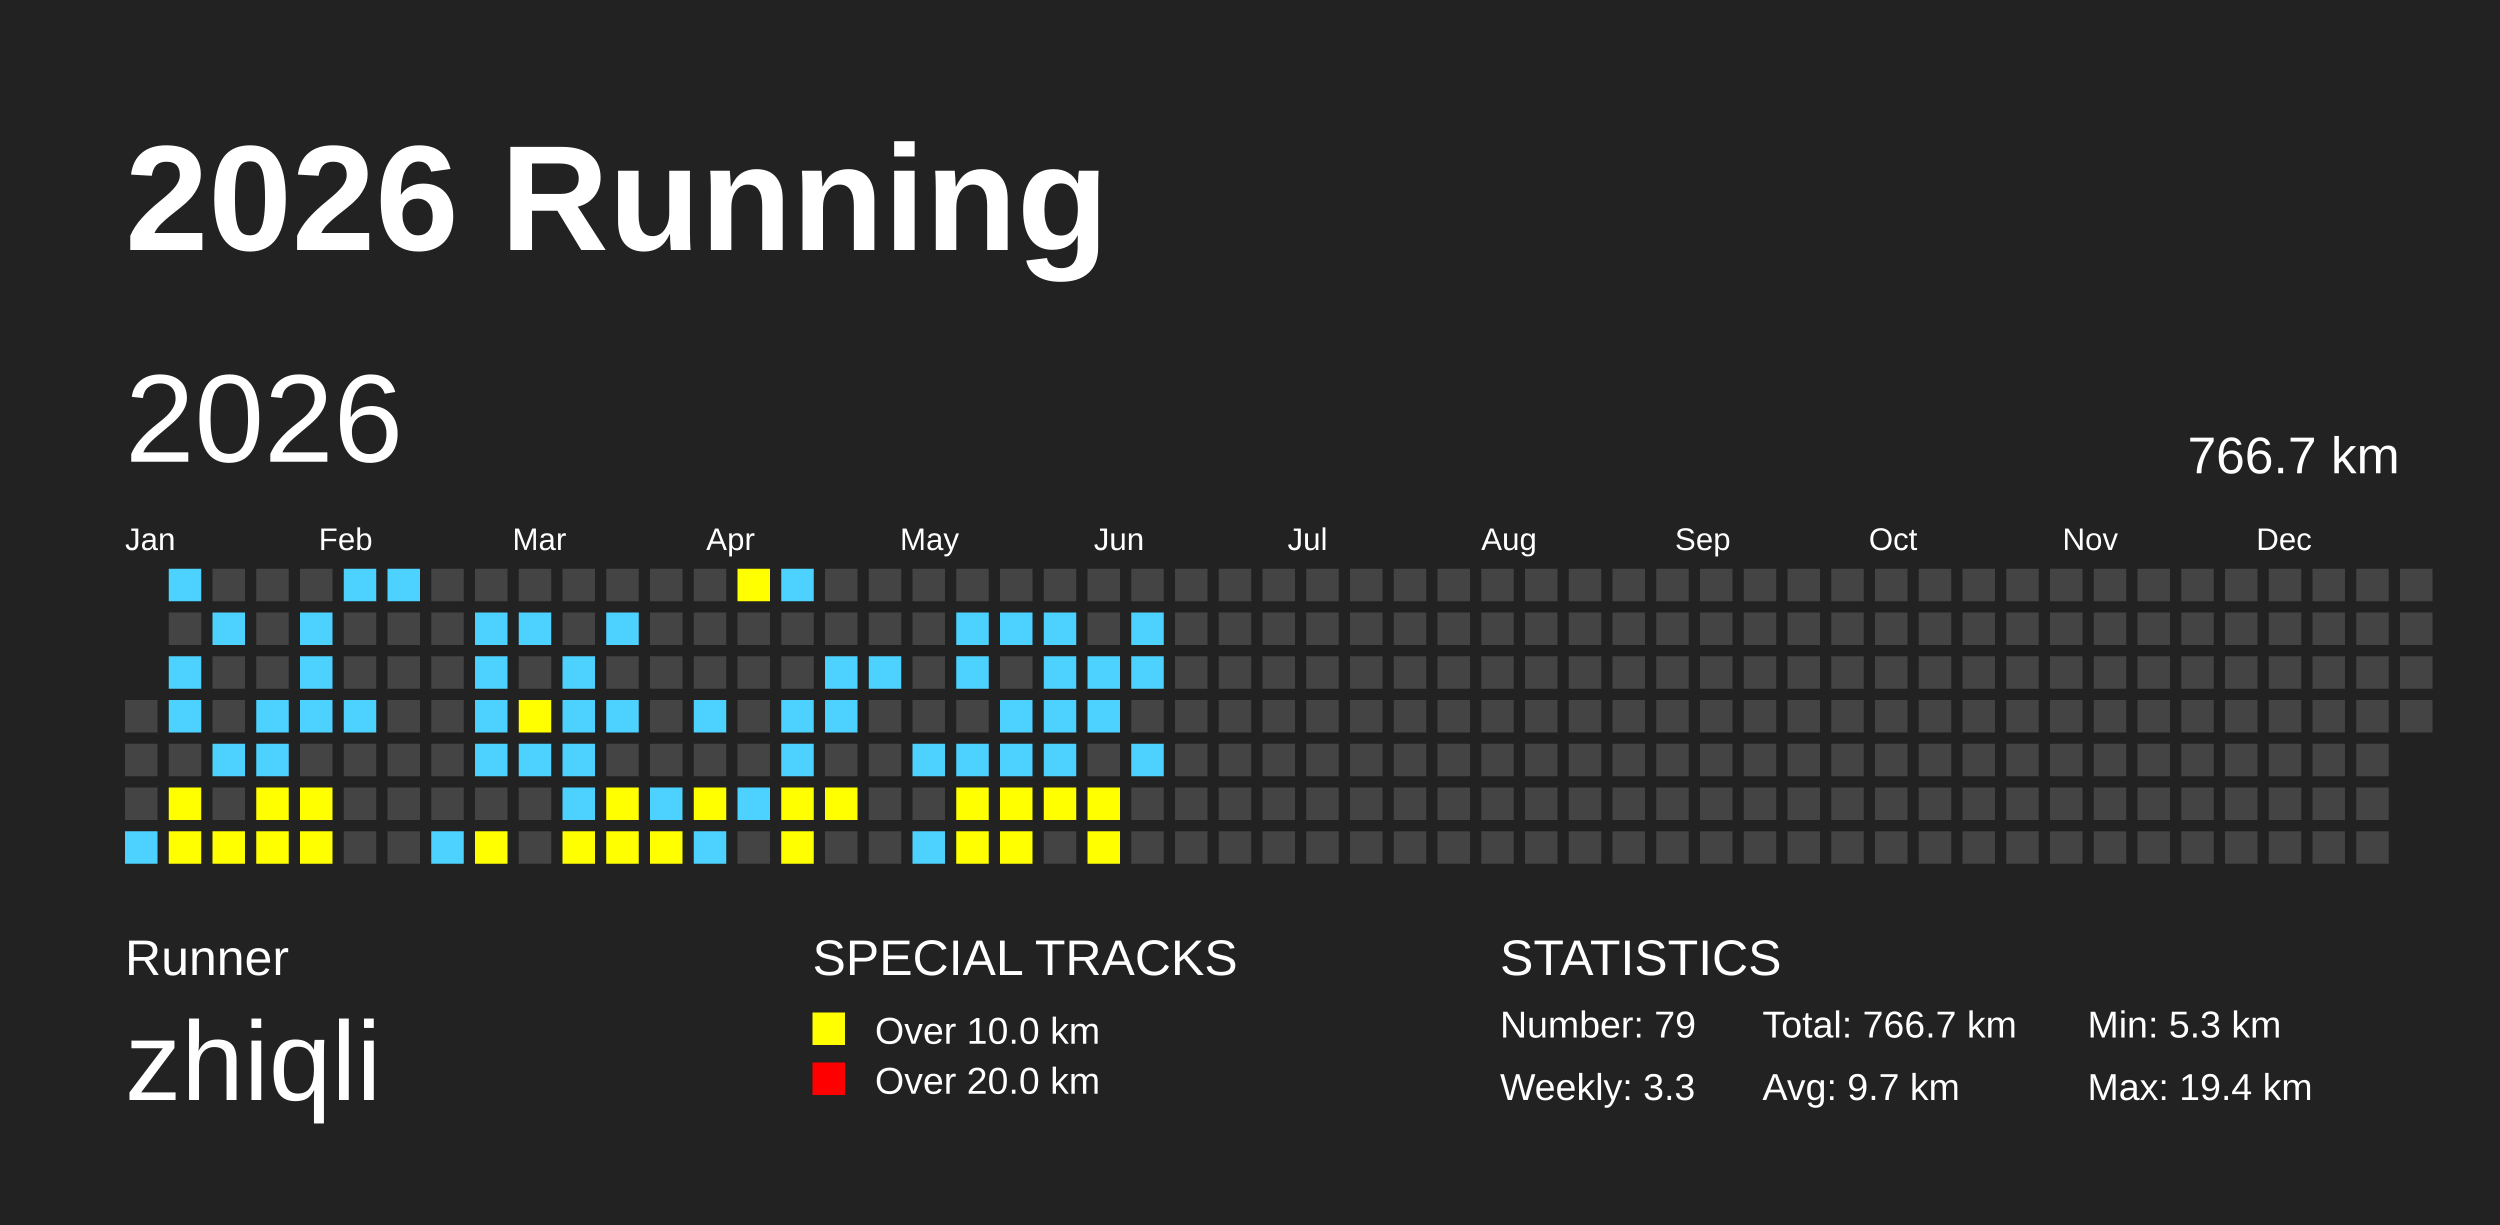
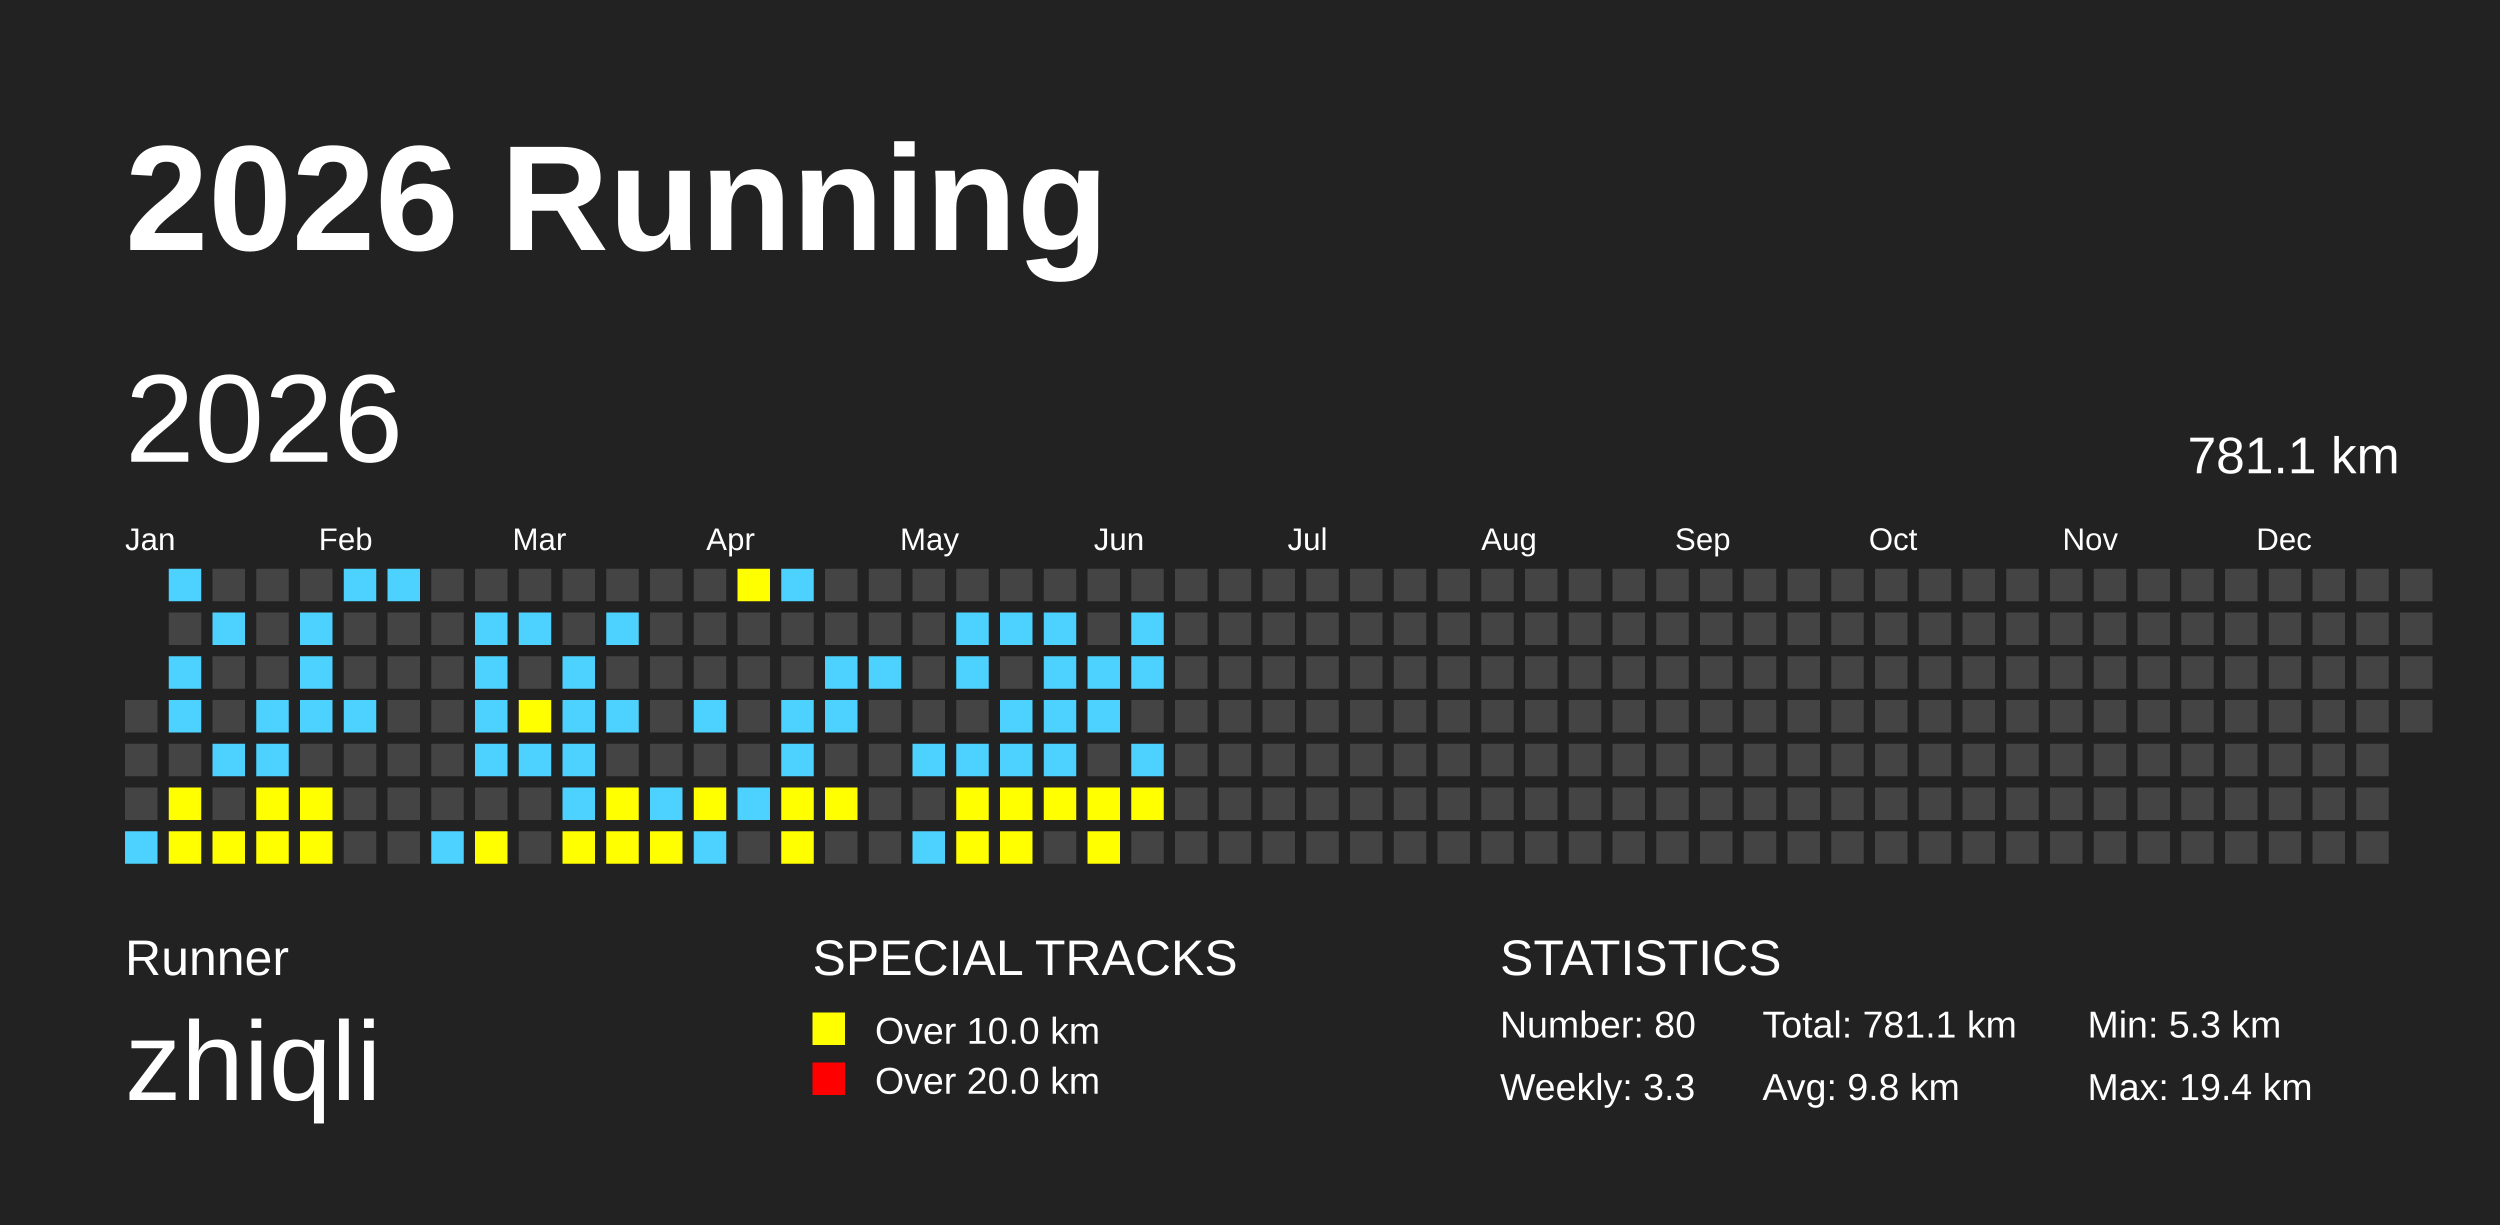
<svg xmlns="http://www.w3.org/2000/svg" baseProfile="full" height="98mm" version="1.1" viewBox="0,0,200,98" width="200mm">
  <defs />
  <rect fill="#222222" height="98" width="200" x="0" y="0" />
  <text fill="#FFFFFF" style="font-size:12px; font-family:Arial; font-weight:bold;" x="10" y="20">2026 Running</text>
  <text fill="#FFFFFF" style="font-size:4px; font-family:Arial" x="10" y="78">Runner</text>
  <text fill="#FFFFFF" style="font-size:9px; font-family:Arial" x="10" y="88">zhiqli</text>
  <text fill="#FFFFFF" style="font-size:4px; font-family:Arial" x="65" y="78">SPECIAL TRACKS</text>
  <rect fill="yellow" height="2.6" width="2.6" x="65" y="81" />
  <text fill="#FFFFFF" style="font-size:3px; font-family:Arial" x="70" y="83.5">Over 10.0 km</text>
  <rect fill="red" height="2.6" width="2.6" x="65" y="85" />
  <text fill="#FFFFFF" style="font-size:3px; font-family:Arial" x="70" y="87.5">Over 20.0 km</text>
  <text fill="#FFFFFF" style="font-size:4px; font-family:Arial" x="120" y="78">STATISTICS</text>
-   <text fill="#FFFFFF" style="font-size:3px; font-family:Arial" x="120" y="83">Number: 79</text>
+   <text fill="#FFFFFF" style="font-size:3px; font-family:Arial" x="120" y="83">Number: 80</text>
  <text fill="#FFFFFF" style="font-size:3px; font-family:Arial" x="120" y="88">Weekly: 3.3</text>
-   <text fill="#FFFFFF" style="font-size:3px; font-family:Arial" x="141" y="83">Total: 766.7 km</text>
-   <text fill="#FFFFFF" style="font-size:3px; font-family:Arial" x="141" y="88">Avg: 9.7 km</text>
+   <text fill="#FFFFFF" style="font-size:3px; font-family:Arial" x="141" y="83">Total: 781.1 km</text>
+   <text fill="#FFFFFF" style="font-size:3px; font-family:Arial" x="141" y="88">Avg: 9.8 km</text>
  <text fill="#FFFFFF" style="font-size:3px; font-family:Arial" x="167" y="83">Min: 5.3 km</text>
  <text fill="#FFFFFF" style="font-size:3px; font-family:Arial" x="167" y="88">Max: 19.4 km</text>
  <text dominant-baseline="hanging" fill="#FFFFFF" style="font-size:10.0px; font-family:Arial;" x="10" y="30">2026</text>
-   <text dominant-baseline="hanging" fill="#FFFFFF" style="font-size:4.125px; font-family:Arial;" x="175" y="35">766.7 km</text>
+   <text dominant-baseline="hanging" fill="#FFFFFF" style="font-size:4.125px; font-family:Arial;" x="175" y="35">781.1 km</text>
  <text fill="#FFFFFF" style="font-size:2.5px; font-family:Arial" x="10.0" y="44">Jan</text>
  <text fill="#FFFFFF" style="font-size:2.5px; font-family:Arial" x="25.5" y="44">Feb</text>
  <text fill="#FFFFFF" style="font-size:2.5px; font-family:Arial" x="41.0" y="44">Mar</text>
  <text fill="#FFFFFF" style="font-size:2.5px; font-family:Arial" x="56.5" y="44">Apr</text>
  <text fill="#FFFFFF" style="font-size:2.5px; font-family:Arial" x="72.0" y="44">May</text>
  <text fill="#FFFFFF" style="font-size:2.5px; font-family:Arial" x="87.5" y="44">Jun</text>
  <text fill="#FFFFFF" style="font-size:2.5px; font-family:Arial" x="103.0" y="44">Jul</text>
  <text fill="#FFFFFF" style="font-size:2.5px; font-family:Arial" x="118.5" y="44">Aug</text>
  <text fill="#FFFFFF" style="font-size:2.5px; font-family:Arial" x="134.0" y="44">Sep</text>
  <text fill="#FFFFFF" style="font-size:2.5px; font-family:Arial" x="149.5" y="44">Oct</text>
  <text fill="#FFFFFF" style="font-size:2.5px; font-family:Arial" x="165.0" y="44">Nov</text>
  <text fill="#FFFFFF" style="font-size:2.5px; font-family:Arial" x="180.5" y="44">Dec</text>
  <rect fill="#444444" height="2.6" width="2.6" x="10.0" y="56.0" />
  <rect fill="#444444" height="2.6" width="2.6" x="10.0" y="59.5" />
  <rect fill="#444444" height="2.6" width="2.6" x="10.0" y="63.0" />
  <rect fill="#4DD2FF" height="2.6" width="2.6" x="10.0" y="66.5" />
  <rect fill="#4DD2FF" height="2.6" width="2.6" x="13.5" y="45.5" />
  <rect fill="#444444" height="2.6" width="2.6" x="13.5" y="49.0" />
  <rect fill="#4DD2FF" height="2.6" width="2.6" x="13.5" y="52.5" />
  <rect fill="#4DD2FF" height="2.6" width="2.6" x="13.5" y="56.0" />
  <rect fill="#444444" height="2.6" width="2.6" x="13.5" y="59.5" />
  <rect fill="yellow" height="2.6" width="2.6" x="13.5" y="63.0" />
  <rect fill="yellow" height="2.6" width="2.6" x="13.5" y="66.5" />
  <rect fill="#444444" height="2.6" width="2.6" x="17.0" y="45.5" />
  <rect fill="#4DD2FF" height="2.6" width="2.6" x="17.0" y="49.0" />
  <rect fill="#444444" height="2.6" width="2.6" x="17.0" y="52.5" />
  <rect fill="#444444" height="2.6" width="2.6" x="17.0" y="56.0" />
  <rect fill="#4DD2FF" height="2.6" width="2.6" x="17.0" y="59.5" />
  <rect fill="#444444" height="2.6" width="2.6" x="17.0" y="63.0" />
  <rect fill="yellow" height="2.6" width="2.6" x="17.0" y="66.5" />
  <rect fill="#444444" height="2.6" width="2.6" x="20.5" y="45.5" />
  <rect fill="#444444" height="2.6" width="2.6" x="20.5" y="49.0" />
  <rect fill="#444444" height="2.6" width="2.6" x="20.5" y="52.5" />
  <rect fill="#4DD2FF" height="2.6" width="2.6" x="20.5" y="56.0" />
  <rect fill="#4DD2FF" height="2.6" width="2.6" x="20.5" y="59.5" />
  <rect fill="yellow" height="2.6" width="2.6" x="20.5" y="63.0" />
  <rect fill="yellow" height="2.6" width="2.6" x="20.5" y="66.5" />
  <rect fill="#444444" height="2.6" width="2.6" x="24.0" y="45.5" />
  <rect fill="#4DD2FF" height="2.6" width="2.6" x="24.0" y="49.0" />
  <rect fill="#4DD2FF" height="2.6" width="2.6" x="24.0" y="52.5" />
  <rect fill="#4DD2FF" height="2.6" width="2.6" x="24.0" y="56.0" />
  <rect fill="#444444" height="2.6" width="2.6" x="24.0" y="59.5" />
  <rect fill="yellow" height="2.6" width="2.6" x="24.0" y="63.0" />
  <rect fill="yellow" height="2.6" width="2.6" x="24.0" y="66.5" />
  <rect fill="#4DD2FF" height="2.6" width="2.6" x="27.5" y="45.5" />
  <rect fill="#444444" height="2.6" width="2.6" x="27.5" y="49.0" />
  <rect fill="#444444" height="2.6" width="2.6" x="27.5" y="52.5" />
  <rect fill="#4DD2FF" height="2.6" width="2.6" x="27.5" y="56.0" />
  <rect fill="#444444" height="2.6" width="2.6" x="27.5" y="59.5" />
  <rect fill="#444444" height="2.6" width="2.6" x="27.5" y="63.0" />
  <rect fill="#444444" height="2.6" width="2.6" x="27.5" y="66.5" />
  <rect fill="#4DD2FF" height="2.6" width="2.6" x="31.0" y="45.5" />
  <rect fill="#444444" height="2.6" width="2.6" x="31.0" y="49.0" />
  <rect fill="#444444" height="2.6" width="2.6" x="31.0" y="52.5" />
  <rect fill="#444444" height="2.6" width="2.6" x="31.0" y="56.0" />
  <rect fill="#444444" height="2.6" width="2.6" x="31.0" y="59.5" />
  <rect fill="#444444" height="2.6" width="2.6" x="31.0" y="63.0" />
  <rect fill="#444444" height="2.6" width="2.6" x="31.0" y="66.5" />
  <rect fill="#444444" height="2.6" width="2.6" x="34.5" y="45.5" />
  <rect fill="#444444" height="2.6" width="2.6" x="34.5" y="49.0" />
  <rect fill="#444444" height="2.6" width="2.6" x="34.5" y="52.5" />
  <rect fill="#444444" height="2.6" width="2.6" x="34.5" y="56.0" />
  <rect fill="#444444" height="2.6" width="2.6" x="34.5" y="59.5" />
  <rect fill="#444444" height="2.6" width="2.6" x="34.5" y="63.0" />
  <rect fill="#4DD2FF" height="2.6" width="2.6" x="34.5" y="66.5" />
  <rect fill="#444444" height="2.6" width="2.6" x="38.0" y="45.5" />
  <rect fill="#4DD2FF" height="2.6" width="2.6" x="38.0" y="49.0" />
  <rect fill="#4DD2FF" height="2.6" width="2.6" x="38.0" y="52.5" />
  <rect fill="#4DD2FF" height="2.6" width="2.6" x="38.0" y="56.0" />
  <rect fill="#4DD2FF" height="2.6" width="2.6" x="38.0" y="59.5" />
  <rect fill="#444444" height="2.6" width="2.6" x="38.0" y="63.0" />
  <rect fill="yellow" height="2.6" width="2.6" x="38.0" y="66.5" />
  <rect fill="#444444" height="2.6" width="2.6" x="41.5" y="45.5" />
  <rect fill="#4DD2FF" height="2.6" width="2.6" x="41.5" y="49.0" />
  <rect fill="#444444" height="2.6" width="2.6" x="41.5" y="52.5" />
  <rect fill="yellow" height="2.6" width="2.6" x="41.5" y="56.0" />
  <rect fill="#4DD2FF" height="2.6" width="2.6" x="41.5" y="59.5" />
  <rect fill="#444444" height="2.6" width="2.6" x="41.5" y="63.0" />
  <rect fill="#444444" height="2.6" width="2.6" x="41.5" y="66.5" />
  <rect fill="#444444" height="2.6" width="2.6" x="45.0" y="45.5" />
  <rect fill="#444444" height="2.6" width="2.6" x="45.0" y="49.0" />
  <rect fill="#4DD2FF" height="2.6" width="2.6" x="45.0" y="52.5" />
  <rect fill="#4DD2FF" height="2.6" width="2.6" x="45.0" y="56.0" />
  <rect fill="#4DD2FF" height="2.6" width="2.6" x="45.0" y="59.5" />
  <rect fill="#4DD2FF" height="2.6" width="2.6" x="45.0" y="63.0" />
  <rect fill="yellow" height="2.6" width="2.6" x="45.0" y="66.5" />
  <rect fill="#444444" height="2.6" width="2.6" x="48.5" y="45.5" />
  <rect fill="#4DD2FF" height="2.6" width="2.6" x="48.5" y="49.0" />
  <rect fill="#444444" height="2.6" width="2.6" x="48.5" y="52.5" />
  <rect fill="#4DD2FF" height="2.6" width="2.6" x="48.5" y="56.0" />
  <rect fill="#444444" height="2.6" width="2.6" x="48.5" y="59.5" />
  <rect fill="yellow" height="2.6" width="2.6" x="48.5" y="63.0" />
  <rect fill="yellow" height="2.6" width="2.6" x="48.5" y="66.5" />
  <rect fill="#444444" height="2.6" width="2.6" x="52.0" y="45.5" />
  <rect fill="#444444" height="2.6" width="2.6" x="52.0" y="49.0" />
  <rect fill="#444444" height="2.6" width="2.6" x="52.0" y="52.5" />
  <rect fill="#444444" height="2.6" width="2.6" x="52.0" y="56.0" />
  <rect fill="#444444" height="2.6" width="2.6" x="52.0" y="59.5" />
  <rect fill="#4DD2FF" height="2.6" width="2.6" x="52.0" y="63.0" />
  <rect fill="yellow" height="2.6" width="2.6" x="52.0" y="66.5" />
  <rect fill="#444444" height="2.6" width="2.6" x="55.5" y="45.5" />
  <rect fill="#444444" height="2.6" width="2.6" x="55.5" y="49.0" />
  <rect fill="#444444" height="2.6" width="2.6" x="55.5" y="52.5" />
  <rect fill="#4DD2FF" height="2.6" width="2.6" x="55.5" y="56.0" />
  <rect fill="#444444" height="2.6" width="2.6" x="55.5" y="59.5" />
  <rect fill="yellow" height="2.6" width="2.6" x="55.5" y="63.0" />
  <rect fill="#4DD2FF" height="2.6" width="2.6" x="55.5" y="66.5" />
  <rect fill="yellow" height="2.6" width="2.6" x="59.0" y="45.5" />
  <rect fill="#444444" height="2.6" width="2.6" x="59.0" y="49.0" />
  <rect fill="#444444" height="2.6" width="2.6" x="59.0" y="52.5" />
  <rect fill="#444444" height="2.6" width="2.6" x="59.0" y="56.0" />
  <rect fill="#444444" height="2.6" width="2.6" x="59.0" y="59.5" />
  <rect fill="#4DD2FF" height="2.6" width="2.6" x="59.0" y="63.0" />
  <rect fill="#444444" height="2.6" width="2.6" x="59.0" y="66.5" />
  <rect fill="#4DD2FF" height="2.6" width="2.6" x="62.5" y="45.5" />
  <rect fill="#444444" height="2.6" width="2.6" x="62.5" y="49.0" />
  <rect fill="#444444" height="2.6" width="2.6" x="62.5" y="52.5" />
  <rect fill="#4DD2FF" height="2.6" width="2.6" x="62.5" y="56.0" />
  <rect fill="#4DD2FF" height="2.6" width="2.6" x="62.5" y="59.5" />
  <rect fill="yellow" height="2.6" width="2.6" x="62.5" y="63.0" />
  <rect fill="yellow" height="2.6" width="2.6" x="62.5" y="66.5" />
  <rect fill="#444444" height="2.6" width="2.6" x="66.0" y="45.5" />
  <rect fill="#444444" height="2.6" width="2.6" x="66.0" y="49.0" />
  <rect fill="#4DD2FF" height="2.6" width="2.6" x="66.0" y="52.5" />
  <rect fill="#4DD2FF" height="2.6" width="2.6" x="66.0" y="56.0" />
  <rect fill="#444444" height="2.6" width="2.6" x="66.0" y="59.5" />
  <rect fill="yellow" height="2.6" width="2.6" x="66.0" y="63.0" />
  <rect fill="#444444" height="2.6" width="2.6" x="66.0" y="66.5" />
  <rect fill="#444444" height="2.6" width="2.6" x="69.5" y="45.5" />
  <rect fill="#444444" height="2.6" width="2.6" x="69.5" y="49.0" />
  <rect fill="#4DD2FF" height="2.6" width="2.6" x="69.5" y="52.5" />
  <rect fill="#444444" height="2.6" width="2.6" x="69.5" y="56.0" />
  <rect fill="#444444" height="2.6" width="2.6" x="69.5" y="59.5" />
  <rect fill="#444444" height="2.6" width="2.6" x="69.5" y="63.0" />
  <rect fill="#444444" height="2.6" width="2.6" x="69.5" y="66.5" />
  <rect fill="#444444" height="2.6" width="2.6" x="73.0" y="45.5" />
  <rect fill="#444444" height="2.6" width="2.6" x="73.0" y="49.0" />
  <rect fill="#444444" height="2.6" width="2.6" x="73.0" y="52.5" />
  <rect fill="#444444" height="2.6" width="2.6" x="73.0" y="56.0" />
  <rect fill="#4DD2FF" height="2.6" width="2.6" x="73.0" y="59.5" />
  <rect fill="#444444" height="2.6" width="2.6" x="73.0" y="63.0" />
  <rect fill="#4DD2FF" height="2.6" width="2.6" x="73.0" y="66.5" />
  <rect fill="#444444" height="2.6" width="2.6" x="76.5" y="45.5" />
  <rect fill="#4DD2FF" height="2.6" width="2.6" x="76.5" y="49.0" />
  <rect fill="#4DD2FF" height="2.6" width="2.6" x="76.5" y="52.5" />
  <rect fill="#444444" height="2.6" width="2.6" x="76.5" y="56.0" />
  <rect fill="#4DD2FF" height="2.6" width="2.6" x="76.5" y="59.5" />
  <rect fill="yellow" height="2.6" width="2.6" x="76.5" y="63.0" />
  <rect fill="yellow" height="2.6" width="2.6" x="76.5" y="66.5" />
  <rect fill="#444444" height="2.6" width="2.6" x="80.0" y="45.5" />
  <rect fill="#4DD2FF" height="2.6" width="2.6" x="80.0" y="49.0" />
  <rect fill="#444444" height="2.6" width="2.6" x="80.0" y="52.5" />
  <rect fill="#4DD2FF" height="2.6" width="2.6" x="80.0" y="56.0" />
  <rect fill="#4DD2FF" height="2.6" width="2.6" x="80.0" y="59.5" />
  <rect fill="yellow" height="2.6" width="2.6" x="80.0" y="63.0" />
  <rect fill="yellow" height="2.6" width="2.6" x="80.0" y="66.5" />
  <rect fill="#444444" height="2.6" width="2.6" x="83.5" y="45.5" />
  <rect fill="#4DD2FF" height="2.6" width="2.6" x="83.5" y="49.0" />
  <rect fill="#4DD2FF" height="2.6" width="2.6" x="83.5" y="52.5" />
  <rect fill="#4DD2FF" height="2.6" width="2.6" x="83.5" y="56.0" />
  <rect fill="#4DD2FF" height="2.6" width="2.6" x="83.5" y="59.5" />
  <rect fill="yellow" height="2.6" width="2.6" x="83.5" y="63.0" />
  <rect fill="#444444" height="2.6" width="2.6" x="83.5" y="66.5" />
  <rect fill="#444444" height="2.6" width="2.6" x="87.0" y="45.5" />
  <rect fill="#444444" height="2.6" width="2.6" x="87.0" y="49.0" />
  <rect fill="#4DD2FF" height="2.6" width="2.6" x="87.0" y="52.5" />
  <rect fill="#4DD2FF" height="2.6" width="2.6" x="87.0" y="56.0" />
  <rect fill="#444444" height="2.6" width="2.6" x="87.0" y="59.5" />
  <rect fill="yellow" height="2.6" width="2.6" x="87.0" y="63.0" />
  <rect fill="yellow" height="2.6" width="2.6" x="87.0" y="66.5" />
  <rect fill="#444444" height="2.6" width="2.6" x="90.5" y="45.5" />
  <rect fill="#4DD2FF" height="2.6" width="2.6" x="90.5" y="49.0" />
  <rect fill="#4DD2FF" height="2.6" width="2.6" x="90.5" y="52.5" />
  <rect fill="#444444" height="2.6" width="2.6" x="90.5" y="56.0" />
  <rect fill="#4DD2FF" height="2.6" width="2.6" x="90.5" y="59.5" />
-   <rect fill="#444444" height="2.6" width="2.6" x="90.5" y="63.0" />
+   <rect fill="yellow" height="2.6" width="2.6" x="90.5" y="63.0" />
  <rect fill="#444444" height="2.6" width="2.6" x="90.5" y="66.5" />
  <rect fill="#444444" height="2.6" width="2.6" x="94.0" y="45.5" />
  <rect fill="#444444" height="2.6" width="2.6" x="94.0" y="49.0" />
  <rect fill="#444444" height="2.6" width="2.6" x="94.0" y="52.5" />
  <rect fill="#444444" height="2.6" width="2.6" x="94.0" y="56.0" />
  <rect fill="#444444" height="2.6" width="2.6" x="94.0" y="59.5" />
  <rect fill="#444444" height="2.6" width="2.6" x="94.0" y="63.0" />
  <rect fill="#444444" height="2.6" width="2.6" x="94.0" y="66.5" />
  <rect fill="#444444" height="2.6" width="2.6" x="97.5" y="45.5" />
  <rect fill="#444444" height="2.6" width="2.6" x="97.5" y="49.0" />
  <rect fill="#444444" height="2.6" width="2.6" x="97.5" y="52.5" />
  <rect fill="#444444" height="2.6" width="2.6" x="97.5" y="56.0" />
  <rect fill="#444444" height="2.6" width="2.6" x="97.5" y="59.5" />
  <rect fill="#444444" height="2.6" width="2.6" x="97.5" y="63.0" />
  <rect fill="#444444" height="2.6" width="2.6" x="97.5" y="66.5" />
  <rect fill="#444444" height="2.6" width="2.6" x="101.0" y="45.5" />
  <rect fill="#444444" height="2.6" width="2.6" x="101.0" y="49.0" />
  <rect fill="#444444" height="2.6" width="2.6" x="101.0" y="52.5" />
  <rect fill="#444444" height="2.6" width="2.6" x="101.0" y="56.0" />
  <rect fill="#444444" height="2.6" width="2.6" x="101.0" y="59.5" />
  <rect fill="#444444" height="2.6" width="2.6" x="101.0" y="63.0" />
  <rect fill="#444444" height="2.6" width="2.6" x="101.0" y="66.5" />
  <rect fill="#444444" height="2.6" width="2.6" x="104.5" y="45.5" />
  <rect fill="#444444" height="2.6" width="2.6" x="104.5" y="49.0" />
  <rect fill="#444444" height="2.6" width="2.6" x="104.5" y="52.5" />
  <rect fill="#444444" height="2.6" width="2.6" x="104.5" y="56.0" />
  <rect fill="#444444" height="2.6" width="2.6" x="104.5" y="59.5" />
  <rect fill="#444444" height="2.6" width="2.6" x="104.5" y="63.0" />
  <rect fill="#444444" height="2.6" width="2.6" x="104.5" y="66.5" />
  <rect fill="#444444" height="2.6" width="2.6" x="108.0" y="45.5" />
  <rect fill="#444444" height="2.6" width="2.6" x="108.0" y="49.0" />
  <rect fill="#444444" height="2.6" width="2.6" x="108.0" y="52.5" />
  <rect fill="#444444" height="2.6" width="2.6" x="108.0" y="56.0" />
  <rect fill="#444444" height="2.6" width="2.6" x="108.0" y="59.5" />
  <rect fill="#444444" height="2.6" width="2.6" x="108.0" y="63.0" />
  <rect fill="#444444" height="2.6" width="2.6" x="108.0" y="66.5" />
  <rect fill="#444444" height="2.6" width="2.6" x="111.5" y="45.5" />
  <rect fill="#444444" height="2.6" width="2.6" x="111.5" y="49.0" />
  <rect fill="#444444" height="2.6" width="2.6" x="111.5" y="52.5" />
  <rect fill="#444444" height="2.6" width="2.6" x="111.5" y="56.0" />
  <rect fill="#444444" height="2.6" width="2.6" x="111.5" y="59.5" />
  <rect fill="#444444" height="2.6" width="2.6" x="111.5" y="63.0" />
  <rect fill="#444444" height="2.6" width="2.6" x="111.5" y="66.5" />
  <rect fill="#444444" height="2.6" width="2.6" x="115.0" y="45.5" />
  <rect fill="#444444" height="2.6" width="2.6" x="115.0" y="49.0" />
  <rect fill="#444444" height="2.6" width="2.6" x="115.0" y="52.5" />
  <rect fill="#444444" height="2.6" width="2.6" x="115.0" y="56.0" />
  <rect fill="#444444" height="2.6" width="2.6" x="115.0" y="59.5" />
  <rect fill="#444444" height="2.6" width="2.6" x="115.0" y="63.0" />
  <rect fill="#444444" height="2.6" width="2.6" x="115.0" y="66.5" />
  <rect fill="#444444" height="2.6" width="2.6" x="118.5" y="45.5" />
  <rect fill="#444444" height="2.6" width="2.6" x="118.5" y="49.0" />
  <rect fill="#444444" height="2.6" width="2.6" x="118.5" y="52.5" />
  <rect fill="#444444" height="2.6" width="2.6" x="118.5" y="56.0" />
  <rect fill="#444444" height="2.6" width="2.6" x="118.5" y="59.5" />
  <rect fill="#444444" height="2.6" width="2.6" x="118.5" y="63.0" />
  <rect fill="#444444" height="2.6" width="2.6" x="118.5" y="66.5" />
  <rect fill="#444444" height="2.6" width="2.6" x="122.0" y="45.5" />
  <rect fill="#444444" height="2.6" width="2.6" x="122.0" y="49.0" />
  <rect fill="#444444" height="2.6" width="2.6" x="122.0" y="52.5" />
  <rect fill="#444444" height="2.6" width="2.6" x="122.0" y="56.0" />
  <rect fill="#444444" height="2.6" width="2.6" x="122.0" y="59.5" />
  <rect fill="#444444" height="2.6" width="2.6" x="122.0" y="63.0" />
  <rect fill="#444444" height="2.6" width="2.6" x="122.0" y="66.5" />
  <rect fill="#444444" height="2.6" width="2.6" x="125.5" y="45.5" />
  <rect fill="#444444" height="2.6" width="2.6" x="125.5" y="49.0" />
  <rect fill="#444444" height="2.6" width="2.6" x="125.5" y="52.5" />
  <rect fill="#444444" height="2.6" width="2.6" x="125.5" y="56.0" />
  <rect fill="#444444" height="2.6" width="2.6" x="125.5" y="59.5" />
  <rect fill="#444444" height="2.6" width="2.6" x="125.5" y="63.0" />
  <rect fill="#444444" height="2.6" width="2.6" x="125.5" y="66.5" />
  <rect fill="#444444" height="2.6" width="2.6" x="129.0" y="45.5" />
  <rect fill="#444444" height="2.6" width="2.6" x="129.0" y="49.0" />
  <rect fill="#444444" height="2.6" width="2.6" x="129.0" y="52.5" />
  <rect fill="#444444" height="2.6" width="2.6" x="129.0" y="56.0" />
  <rect fill="#444444" height="2.6" width="2.6" x="129.0" y="59.5" />
  <rect fill="#444444" height="2.6" width="2.6" x="129.0" y="63.0" />
  <rect fill="#444444" height="2.6" width="2.6" x="129.0" y="66.5" />
  <rect fill="#444444" height="2.6" width="2.6" x="132.5" y="45.5" />
  <rect fill="#444444" height="2.6" width="2.6" x="132.5" y="49.0" />
  <rect fill="#444444" height="2.6" width="2.6" x="132.5" y="52.5" />
  <rect fill="#444444" height="2.6" width="2.6" x="132.5" y="56.0" />
  <rect fill="#444444" height="2.6" width="2.6" x="132.5" y="59.5" />
  <rect fill="#444444" height="2.6" width="2.6" x="132.5" y="63.0" />
  <rect fill="#444444" height="2.6" width="2.6" x="132.5" y="66.5" />
  <rect fill="#444444" height="2.6" width="2.6" x="136.0" y="45.5" />
  <rect fill="#444444" height="2.6" width="2.6" x="136.0" y="49.0" />
  <rect fill="#444444" height="2.6" width="2.6" x="136.0" y="52.5" />
  <rect fill="#444444" height="2.6" width="2.6" x="136.0" y="56.0" />
  <rect fill="#444444" height="2.6" width="2.6" x="136.0" y="59.5" />
  <rect fill="#444444" height="2.6" width="2.6" x="136.0" y="63.0" />
  <rect fill="#444444" height="2.6" width="2.6" x="136.0" y="66.5" />
  <rect fill="#444444" height="2.6" width="2.6" x="139.5" y="45.5" />
  <rect fill="#444444" height="2.6" width="2.6" x="139.5" y="49.0" />
  <rect fill="#444444" height="2.6" width="2.6" x="139.5" y="52.5" />
  <rect fill="#444444" height="2.6" width="2.6" x="139.5" y="56.0" />
  <rect fill="#444444" height="2.6" width="2.6" x="139.5" y="59.5" />
  <rect fill="#444444" height="2.6" width="2.6" x="139.5" y="63.0" />
  <rect fill="#444444" height="2.6" width="2.6" x="139.5" y="66.5" />
  <rect fill="#444444" height="2.6" width="2.6" x="143.0" y="45.5" />
  <rect fill="#444444" height="2.6" width="2.6" x="143.0" y="49.0" />
  <rect fill="#444444" height="2.6" width="2.6" x="143.0" y="52.5" />
  <rect fill="#444444" height="2.6" width="2.6" x="143.0" y="56.0" />
  <rect fill="#444444" height="2.6" width="2.6" x="143.0" y="59.5" />
  <rect fill="#444444" height="2.6" width="2.6" x="143.0" y="63.0" />
  <rect fill="#444444" height="2.6" width="2.6" x="143.0" y="66.5" />
  <rect fill="#444444" height="2.6" width="2.6" x="146.5" y="45.5" />
  <rect fill="#444444" height="2.6" width="2.6" x="146.5" y="49.0" />
  <rect fill="#444444" height="2.6" width="2.6" x="146.5" y="52.5" />
  <rect fill="#444444" height="2.6" width="2.6" x="146.5" y="56.0" />
  <rect fill="#444444" height="2.6" width="2.6" x="146.5" y="59.5" />
  <rect fill="#444444" height="2.6" width="2.6" x="146.5" y="63.0" />
  <rect fill="#444444" height="2.6" width="2.6" x="146.5" y="66.5" />
  <rect fill="#444444" height="2.6" width="2.6" x="150.0" y="45.5" />
  <rect fill="#444444" height="2.6" width="2.6" x="150.0" y="49.0" />
  <rect fill="#444444" height="2.6" width="2.6" x="150.0" y="52.5" />
  <rect fill="#444444" height="2.6" width="2.6" x="150.0" y="56.0" />
  <rect fill="#444444" height="2.6" width="2.6" x="150.0" y="59.5" />
  <rect fill="#444444" height="2.6" width="2.6" x="150.0" y="63.0" />
  <rect fill="#444444" height="2.6" width="2.6" x="150.0" y="66.5" />
  <rect fill="#444444" height="2.6" width="2.6" x="153.5" y="45.5" />
  <rect fill="#444444" height="2.6" width="2.6" x="153.5" y="49.0" />
  <rect fill="#444444" height="2.6" width="2.6" x="153.5" y="52.5" />
  <rect fill="#444444" height="2.6" width="2.6" x="153.5" y="56.0" />
  <rect fill="#444444" height="2.6" width="2.6" x="153.5" y="59.5" />
  <rect fill="#444444" height="2.6" width="2.6" x="153.5" y="63.0" />
  <rect fill="#444444" height="2.6" width="2.6" x="153.5" y="66.5" />
  <rect fill="#444444" height="2.6" width="2.6" x="157.0" y="45.5" />
  <rect fill="#444444" height="2.6" width="2.6" x="157.0" y="49.0" />
  <rect fill="#444444" height="2.6" width="2.6" x="157.0" y="52.5" />
  <rect fill="#444444" height="2.6" width="2.6" x="157.0" y="56.0" />
  <rect fill="#444444" height="2.6" width="2.6" x="157.0" y="59.5" />
  <rect fill="#444444" height="2.6" width="2.6" x="157.0" y="63.0" />
  <rect fill="#444444" height="2.6" width="2.6" x="157.0" y="66.5" />
  <rect fill="#444444" height="2.6" width="2.6" x="160.5" y="45.5" />
  <rect fill="#444444" height="2.6" width="2.6" x="160.5" y="49.0" />
  <rect fill="#444444" height="2.6" width="2.6" x="160.5" y="52.5" />
  <rect fill="#444444" height="2.6" width="2.6" x="160.5" y="56.0" />
  <rect fill="#444444" height="2.6" width="2.6" x="160.5" y="59.5" />
  <rect fill="#444444" height="2.6" width="2.6" x="160.5" y="63.0" />
  <rect fill="#444444" height="2.6" width="2.6" x="160.5" y="66.5" />
  <rect fill="#444444" height="2.6" width="2.6" x="164.0" y="45.5" />
  <rect fill="#444444" height="2.6" width="2.6" x="164.0" y="49.0" />
  <rect fill="#444444" height="2.6" width="2.6" x="164.0" y="52.5" />
  <rect fill="#444444" height="2.6" width="2.6" x="164.0" y="56.0" />
  <rect fill="#444444" height="2.6" width="2.6" x="164.0" y="59.5" />
  <rect fill="#444444" height="2.6" width="2.6" x="164.0" y="63.0" />
  <rect fill="#444444" height="2.6" width="2.6" x="164.0" y="66.5" />
  <rect fill="#444444" height="2.6" width="2.6" x="167.5" y="45.5" />
  <rect fill="#444444" height="2.6" width="2.6" x="167.5" y="49.0" />
  <rect fill="#444444" height="2.6" width="2.6" x="167.5" y="52.5" />
  <rect fill="#444444" height="2.6" width="2.6" x="167.5" y="56.0" />
  <rect fill="#444444" height="2.6" width="2.6" x="167.5" y="59.5" />
  <rect fill="#444444" height="2.6" width="2.6" x="167.5" y="63.0" />
  <rect fill="#444444" height="2.6" width="2.6" x="167.5" y="66.5" />
  <rect fill="#444444" height="2.6" width="2.6" x="171.0" y="45.5" />
  <rect fill="#444444" height="2.6" width="2.6" x="171.0" y="49.0" />
  <rect fill="#444444" height="2.6" width="2.6" x="171.0" y="52.5" />
  <rect fill="#444444" height="2.6" width="2.6" x="171.0" y="56.0" />
  <rect fill="#444444" height="2.6" width="2.6" x="171.0" y="59.5" />
  <rect fill="#444444" height="2.6" width="2.6" x="171.0" y="63.0" />
  <rect fill="#444444" height="2.6" width="2.6" x="171.0" y="66.5" />
  <rect fill="#444444" height="2.6" width="2.6" x="174.5" y="45.5" />
  <rect fill="#444444" height="2.6" width="2.6" x="174.5" y="49.0" />
  <rect fill="#444444" height="2.6" width="2.6" x="174.5" y="52.5" />
  <rect fill="#444444" height="2.6" width="2.6" x="174.5" y="56.0" />
  <rect fill="#444444" height="2.6" width="2.6" x="174.5" y="59.5" />
  <rect fill="#444444" height="2.6" width="2.6" x="174.5" y="63.0" />
  <rect fill="#444444" height="2.6" width="2.6" x="174.5" y="66.5" />
  <rect fill="#444444" height="2.6" width="2.6" x="178.0" y="45.5" />
  <rect fill="#444444" height="2.6" width="2.6" x="178.0" y="49.0" />
  <rect fill="#444444" height="2.6" width="2.6" x="178.0" y="52.5" />
  <rect fill="#444444" height="2.6" width="2.6" x="178.0" y="56.0" />
  <rect fill="#444444" height="2.6" width="2.6" x="178.0" y="59.5" />
  <rect fill="#444444" height="2.6" width="2.6" x="178.0" y="63.0" />
  <rect fill="#444444" height="2.6" width="2.6" x="178.0" y="66.5" />
  <rect fill="#444444" height="2.6" width="2.6" x="181.5" y="45.5" />
  <rect fill="#444444" height="2.6" width="2.6" x="181.5" y="49.0" />
  <rect fill="#444444" height="2.6" width="2.6" x="181.5" y="52.5" />
  <rect fill="#444444" height="2.6" width="2.6" x="181.5" y="56.0" />
  <rect fill="#444444" height="2.6" width="2.6" x="181.5" y="59.5" />
  <rect fill="#444444" height="2.6" width="2.6" x="181.5" y="63.0" />
  <rect fill="#444444" height="2.6" width="2.6" x="181.5" y="66.5" />
  <rect fill="#444444" height="2.6" width="2.6" x="185.0" y="45.5" />
  <rect fill="#444444" height="2.6" width="2.6" x="185.0" y="49.0" />
  <rect fill="#444444" height="2.6" width="2.6" x="185.0" y="52.5" />
  <rect fill="#444444" height="2.6" width="2.6" x="185.0" y="56.0" />
  <rect fill="#444444" height="2.6" width="2.6" x="185.0" y="59.5" />
  <rect fill="#444444" height="2.6" width="2.6" x="185.0" y="63.0" />
  <rect fill="#444444" height="2.6" width="2.6" x="185.0" y="66.5" />
  <rect fill="#444444" height="2.6" width="2.6" x="188.5" y="45.5" />
  <rect fill="#444444" height="2.6" width="2.6" x="188.5" y="49.0" />
  <rect fill="#444444" height="2.6" width="2.6" x="188.5" y="52.5" />
  <rect fill="#444444" height="2.6" width="2.6" x="188.5" y="56.0" />
  <rect fill="#444444" height="2.6" width="2.6" x="188.5" y="59.5" />
  <rect fill="#444444" height="2.6" width="2.6" x="188.5" y="63.0" />
  <rect fill="#444444" height="2.6" width="2.6" x="188.5" y="66.5" />
  <rect fill="#444444" height="2.6" width="2.6" x="192.0" y="45.5" />
  <rect fill="#444444" height="2.6" width="2.6" x="192.0" y="49.0" />
  <rect fill="#444444" height="2.6" width="2.6" x="192.0" y="52.5" />
  <rect fill="#444444" height="2.6" width="2.6" x="192.0" y="56.0" />
</svg>
